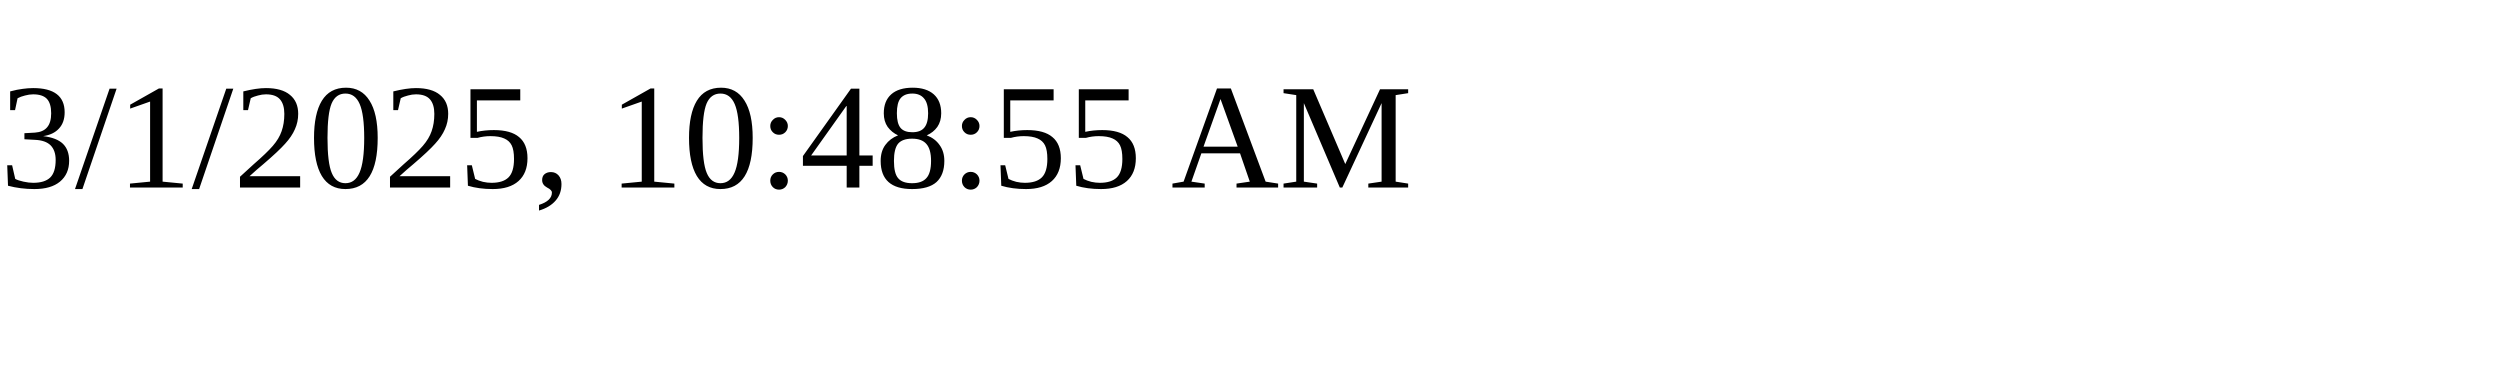
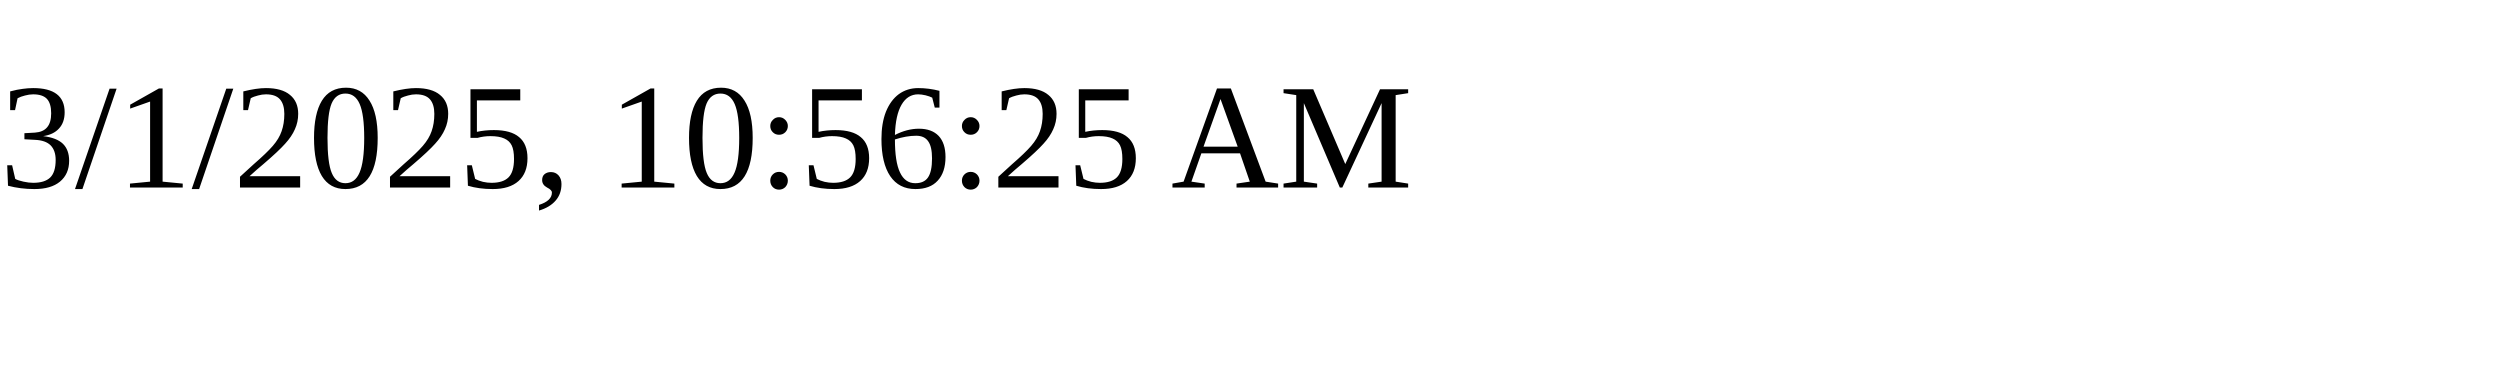
<svg xmlns="http://www.w3.org/2000/svg" height="30" width="200">
-   <text x="0" y="15">3/1/2025, 10:48:55 AM</text>
+   <text x="0" y="15">3/1/2025, 10:56:25 AM</text>
</svg>
